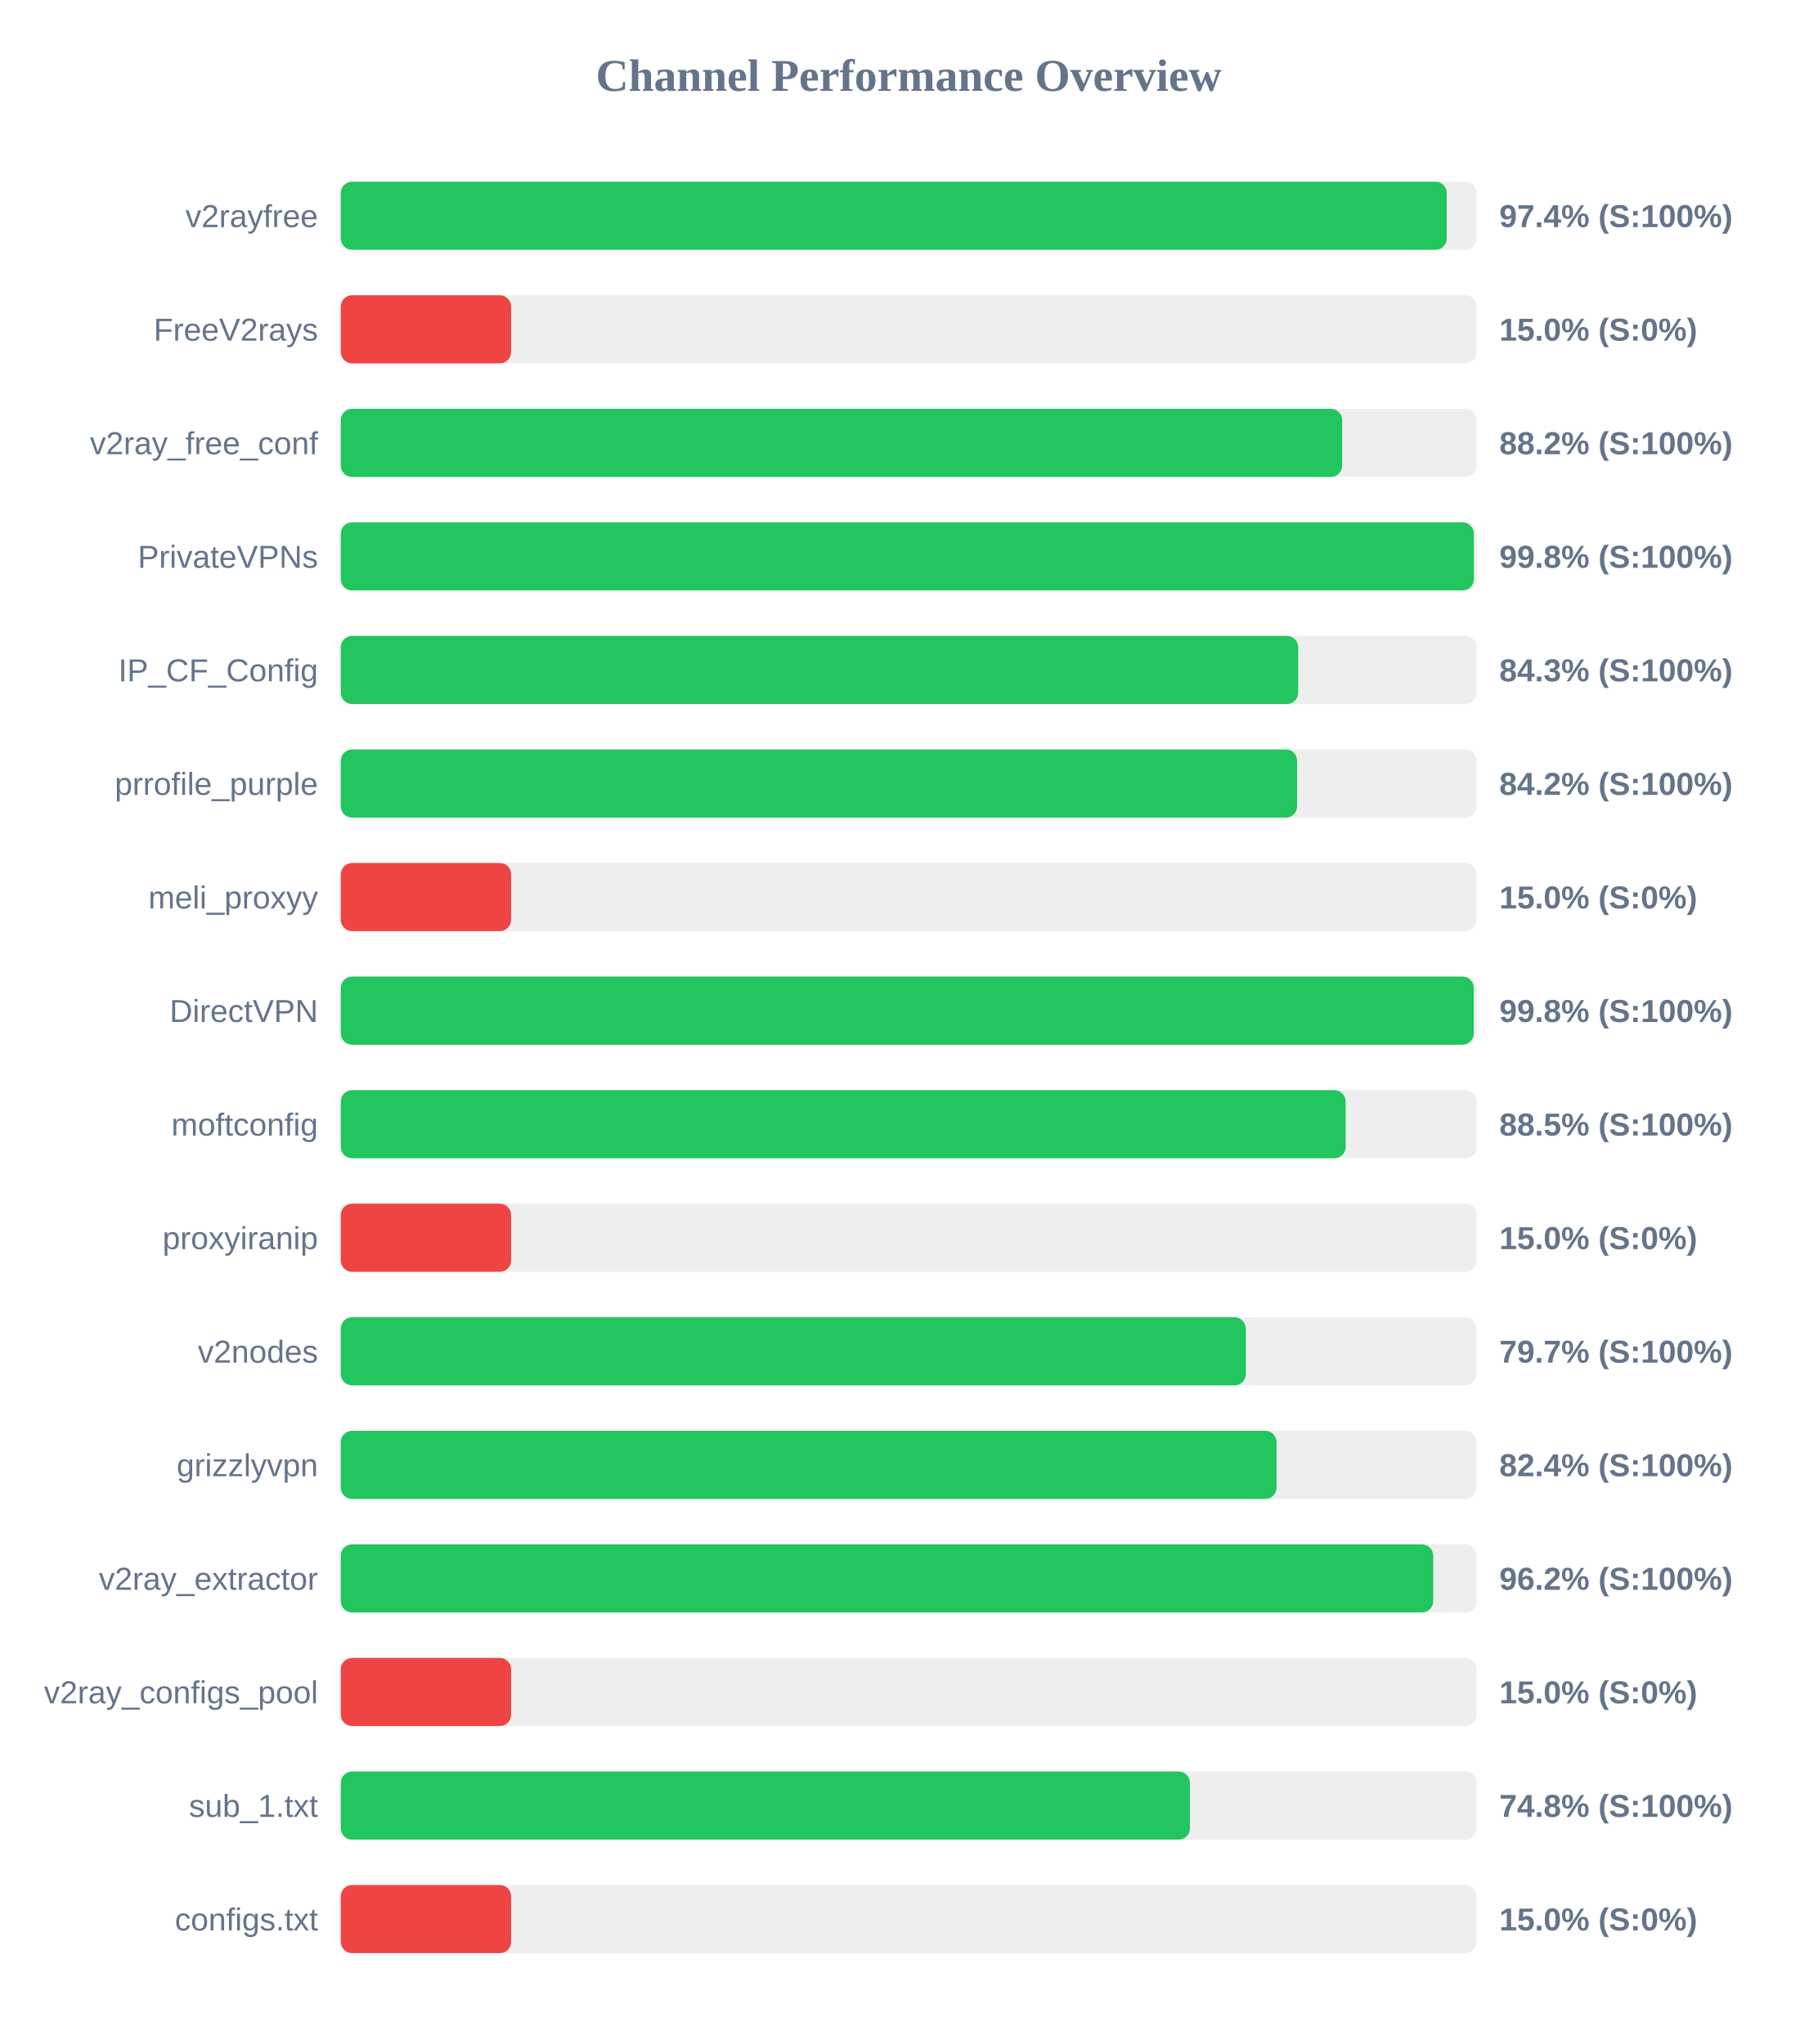
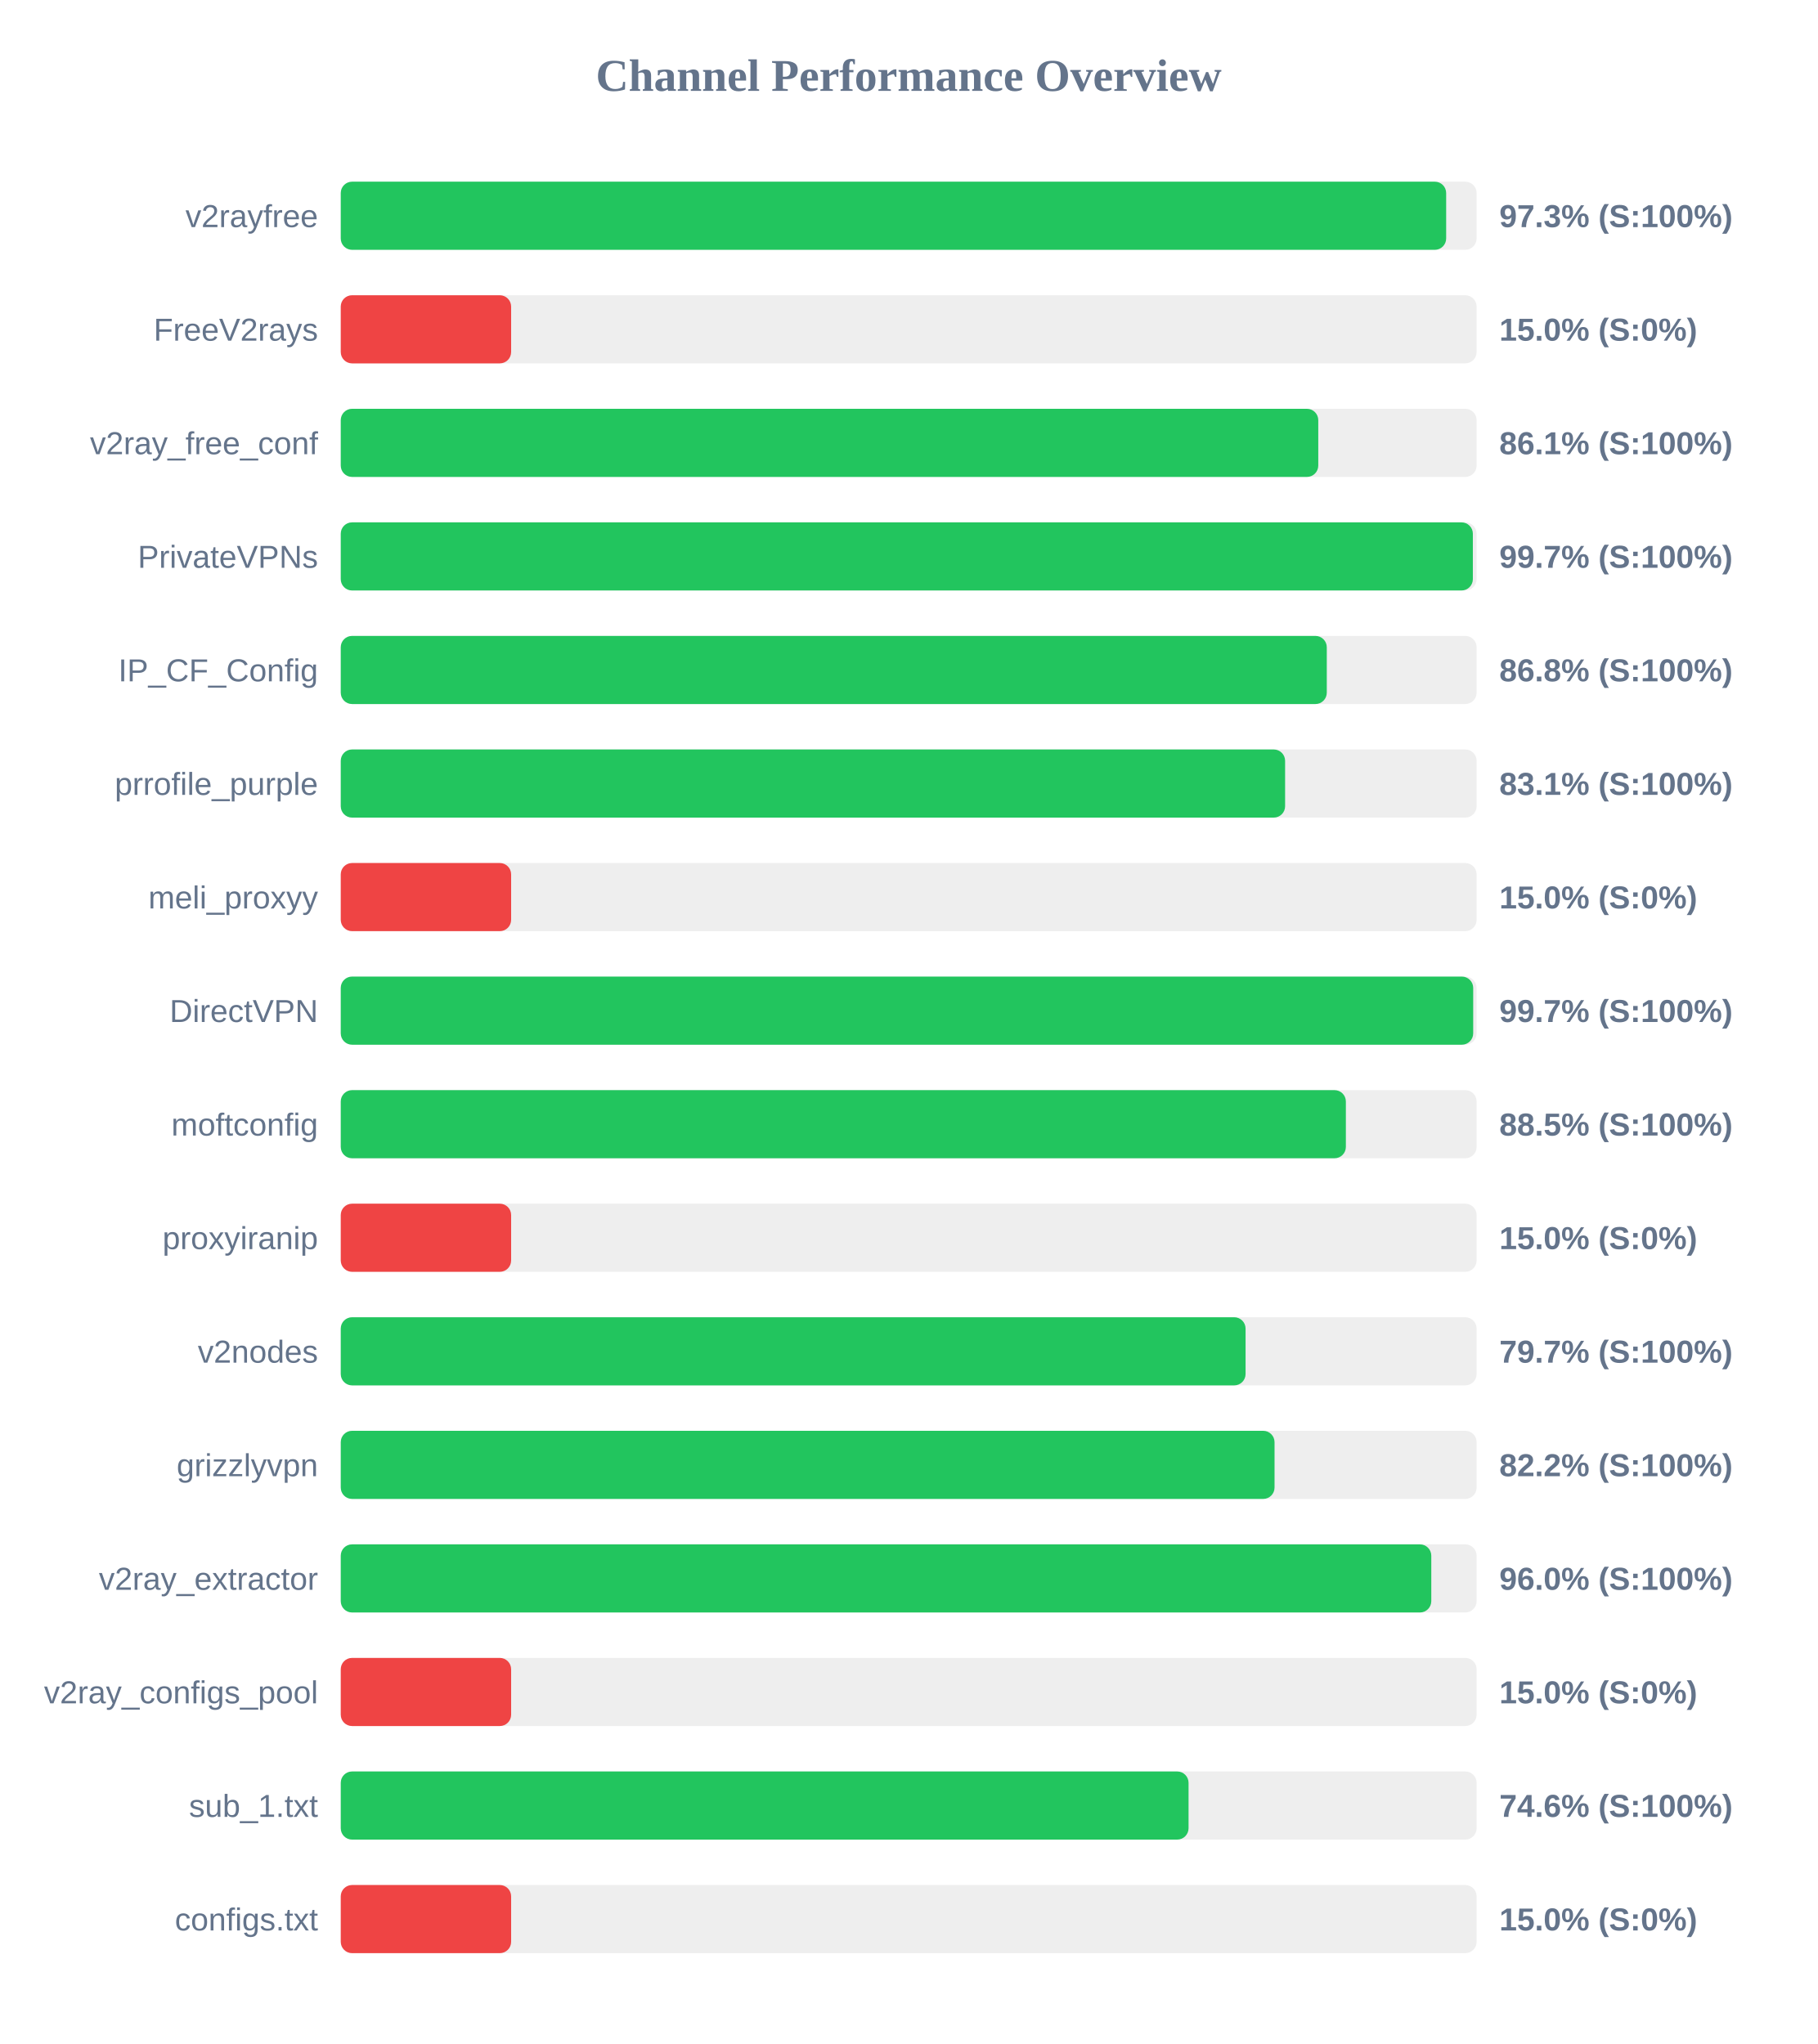
<svg xmlns="http://www.w3.org/2000/svg" width="800" height="900" version="1.1">
  <style>
        .row { font: 14px Arial; fill: #64748b; }
        .score { font: bold 14px Arial; fill: #64748b; }
    </style>
  <text x="400" y="40" text-anchor="middle" font-size="20px" font-weight="bold" fill="#64748b">Channel Performance Overview</text>
  <rect x="150" y="80" width="500" height="30" fill="#eee" rx="5" />
-   <rect x="150" y="80" width="486.85" height="30" fill="#22c55e" rx="5" />
+   <rect x="150" y="80" width="486.6" height="30" fill="#22c55e" rx="5" />
  <text x="140" y="100" text-anchor="end" class="row">v2rayfree</text>
-   <text x="660" y="100" text-anchor="start" class="score">97.4% (S:100%)</text>
+   <text x="660" y="100" text-anchor="start" class="score">97.3% (S:100%)</text>
  <rect x="150" y="130" width="500" height="30" fill="#eee" rx="5" />
  <rect x="150" y="130" width="75.0" height="30" fill="#ef4444" rx="5" />
  <text x="140" y="150" text-anchor="end" class="row">FreeV2rays</text>
  <text x="660" y="150" text-anchor="start" class="score">15.0% (S:0%)</text>
  <rect x="150" y="180" width="500" height="30" fill="#eee" rx="5" />
-   <rect x="150" y="180" width="440.8" height="30" fill="#22c55e" rx="5" />
+   <rect x="150" y="180" width="430.3" height="30" fill="#22c55e" rx="5" />
  <text x="140" y="200" text-anchor="end" class="row">v2ray_free_conf</text>
-   <text x="660" y="200" text-anchor="start" class="score">88.2% (S:100%)</text>
+   <text x="660" y="200" text-anchor="start" class="score">86.1% (S:100%)</text>
  <rect x="150" y="230" width="500" height="30" fill="#eee" rx="5" />
-   <rect x="150" y="230" width="498.8" height="30" fill="#22c55e" rx="5" />
+   <rect x="150" y="230" width="498.35" height="30" fill="#22c55e" rx="5" />
  <text x="140" y="250" text-anchor="end" class="row">PrivateVPNs</text>
-   <text x="660" y="250" text-anchor="start" class="score">99.8% (S:100%)</text>
+   <text x="660" y="250" text-anchor="start" class="score">99.7% (S:100%)</text>
  <rect x="150" y="280" width="500" height="30" fill="#eee" rx="5" />
-   <rect x="150" y="280" width="421.45" height="30" fill="#22c55e" rx="5" />
+   <rect x="150" y="280" width="434.05" height="30" fill="#22c55e" rx="5" />
  <text x="140" y="300" text-anchor="end" class="row">IP_CF_Config</text>
-   <text x="660" y="300" text-anchor="start" class="score">84.3% (S:100%)</text>
+   <text x="660" y="300" text-anchor="start" class="score">86.8% (S:100%)</text>
  <rect x="150" y="330" width="500" height="30" fill="#eee" rx="5" />
-   <rect x="150" y="330" width="421.0" height="30" fill="#22c55e" rx="5" />
+   <rect x="150" y="330" width="415.7" height="30" fill="#22c55e" rx="5" />
  <text x="140" y="350" text-anchor="end" class="row">prrofile_purple</text>
-   <text x="660" y="350" text-anchor="start" class="score">84.2% (S:100%)</text>
+   <text x="660" y="350" text-anchor="start" class="score">83.1% (S:100%)</text>
  <rect x="150" y="380" width="500" height="30" fill="#eee" rx="5" />
  <rect x="150" y="380" width="75.0" height="30" fill="#ef4444" rx="5" />
  <text x="140" y="400" text-anchor="end" class="row">meli_proxyy</text>
  <text x="660" y="400" text-anchor="start" class="score">15.0% (S:0%)</text>
  <rect x="150" y="430" width="500" height="30" fill="#eee" rx="5" />
-   <rect x="150" y="430" width="498.75" height="30" fill="#22c55e" rx="5" />
+   <rect x="150" y="430" width="498.5" height="30" fill="#22c55e" rx="5" />
  <text x="140" y="450" text-anchor="end" class="row">DirectVPN</text>
-   <text x="660" y="450" text-anchor="start" class="score">99.8% (S:100%)</text>
+   <text x="660" y="450" text-anchor="start" class="score">99.7% (S:100%)</text>
  <rect x="150" y="480" width="500" height="30" fill="#eee" rx="5" />
-   <rect x="150" y="480" width="442.35" height="30" fill="#22c55e" rx="5" />
+   <rect x="150" y="480" width="442.45" height="30" fill="#22c55e" rx="5" />
  <text x="140" y="500" text-anchor="end" class="row">moftconfig</text>
  <text x="660" y="500" text-anchor="start" class="score">88.5% (S:100%)</text>
  <rect x="150" y="530" width="500" height="30" fill="#eee" rx="5" />
  <rect x="150" y="530" width="75.0" height="30" fill="#ef4444" rx="5" />
  <text x="140" y="550" text-anchor="end" class="row">proxyiranip</text>
  <text x="660" y="550" text-anchor="start" class="score">15.0% (S:0%)</text>
  <rect x="150" y="580" width="500" height="30" fill="#eee" rx="5" />
-   <rect x="150" y="580" width="398.4" height="30" fill="#22c55e" rx="5" />
+   <rect x="150" y="580" width="398.3" height="30" fill="#22c55e" rx="5" />
  <text x="140" y="600" text-anchor="end" class="row">v2nodes</text>
  <text x="660" y="600" text-anchor="start" class="score">79.7% (S:100%)</text>
  <rect x="150" y="630" width="500" height="30" fill="#eee" rx="5" />
-   <rect x="150" y="630" width="411.95" height="30" fill="#22c55e" rx="5" />
+   <rect x="150" y="630" width="411.05" height="30" fill="#22c55e" rx="5" />
  <text x="140" y="650" text-anchor="end" class="row">grizzlyvpn</text>
-   <text x="660" y="650" text-anchor="start" class="score">82.4% (S:100%)</text>
+   <text x="660" y="650" text-anchor="start" class="score">82.2% (S:100%)</text>
  <rect x="150" y="680" width="500" height="30" fill="#eee" rx="5" />
-   <rect x="150" y="680" width="480.9" height="30" fill="#22c55e" rx="5" />
+   <rect x="150" y="680" width="480.05" height="30" fill="#22c55e" rx="5" />
  <text x="140" y="700" text-anchor="end" class="row">v2ray_extractor</text>
-   <text x="660" y="700" text-anchor="start" class="score">96.2% (S:100%)</text>
+   <text x="660" y="700" text-anchor="start" class="score">96.0% (S:100%)</text>
  <rect x="150" y="730" width="500" height="30" fill="#eee" rx="5" />
  <rect x="150" y="730" width="75.0" height="30" fill="#ef4444" rx="5" />
  <text x="140" y="750" text-anchor="end" class="row">v2ray_configs_pool</text>
  <text x="660" y="750" text-anchor="start" class="score">15.0% (S:0%)</text>
  <rect x="150" y="780" width="500" height="30" fill="#eee" rx="5" />
-   <rect x="150" y="780" width="373.8" height="30" fill="#22c55e" rx="5" />
+   <rect x="150" y="780" width="373.2" height="30" fill="#22c55e" rx="5" />
  <text x="140" y="800" text-anchor="end" class="row">sub_1.txt</text>
-   <text x="660" y="800" text-anchor="start" class="score">74.8% (S:100%)</text>
+   <text x="660" y="800" text-anchor="start" class="score">74.6% (S:100%)</text>
  <rect x="150" y="830" width="500" height="30" fill="#eee" rx="5" />
  <rect x="150" y="830" width="75.0" height="30" fill="#ef4444" rx="5" />
  <text x="140" y="850" text-anchor="end" class="row">configs.txt</text>
  <text x="660" y="850" text-anchor="start" class="score">15.0% (S:0%)</text>
</svg>
